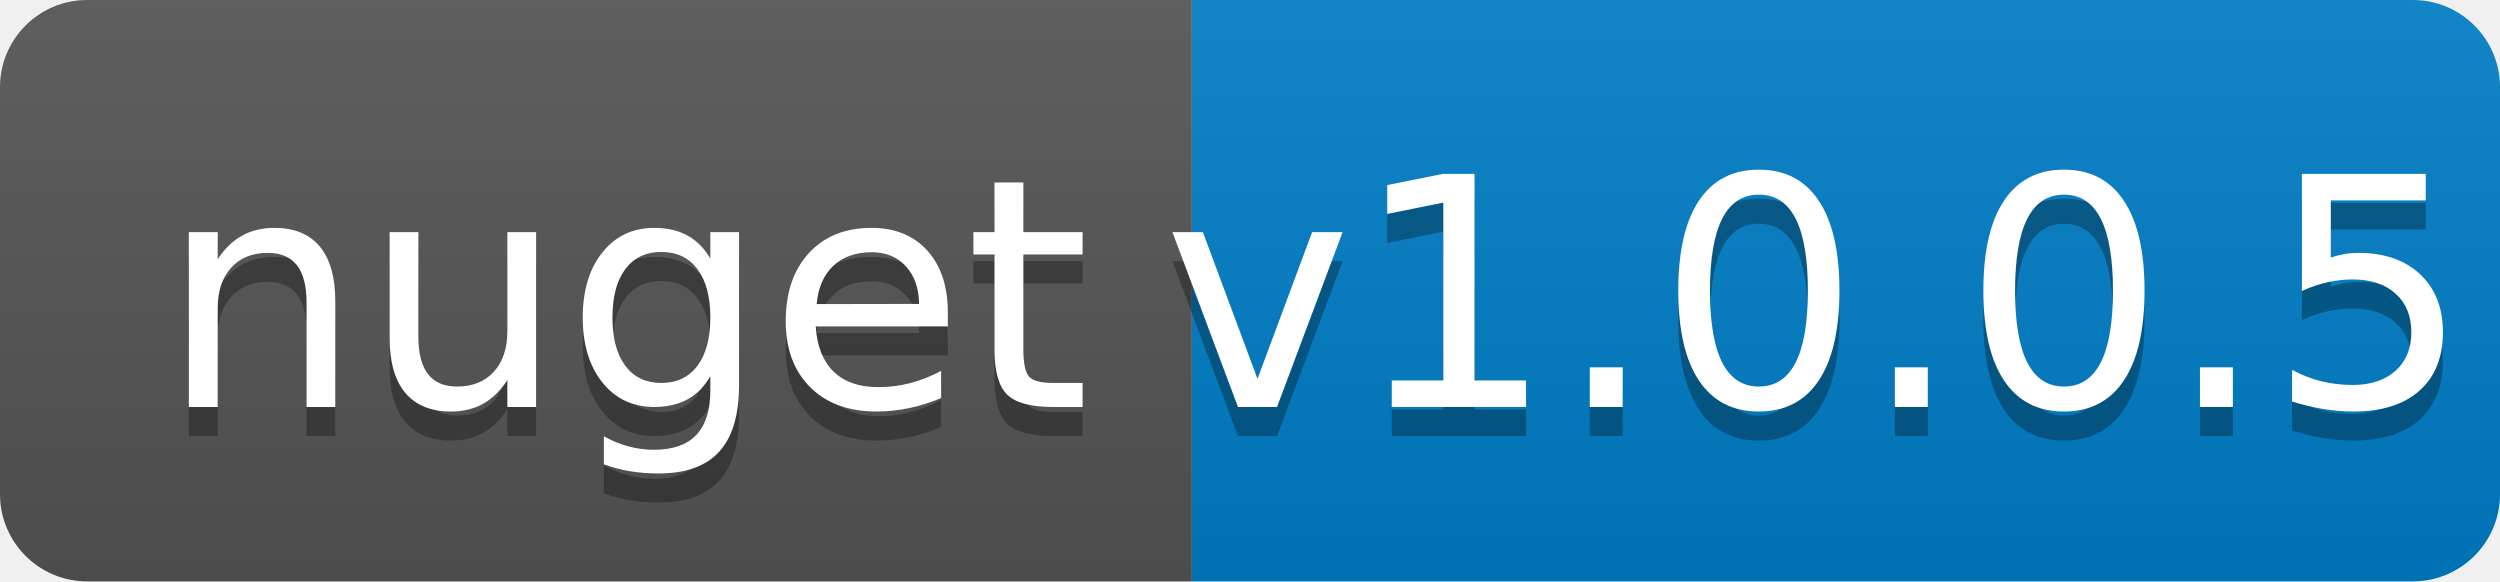
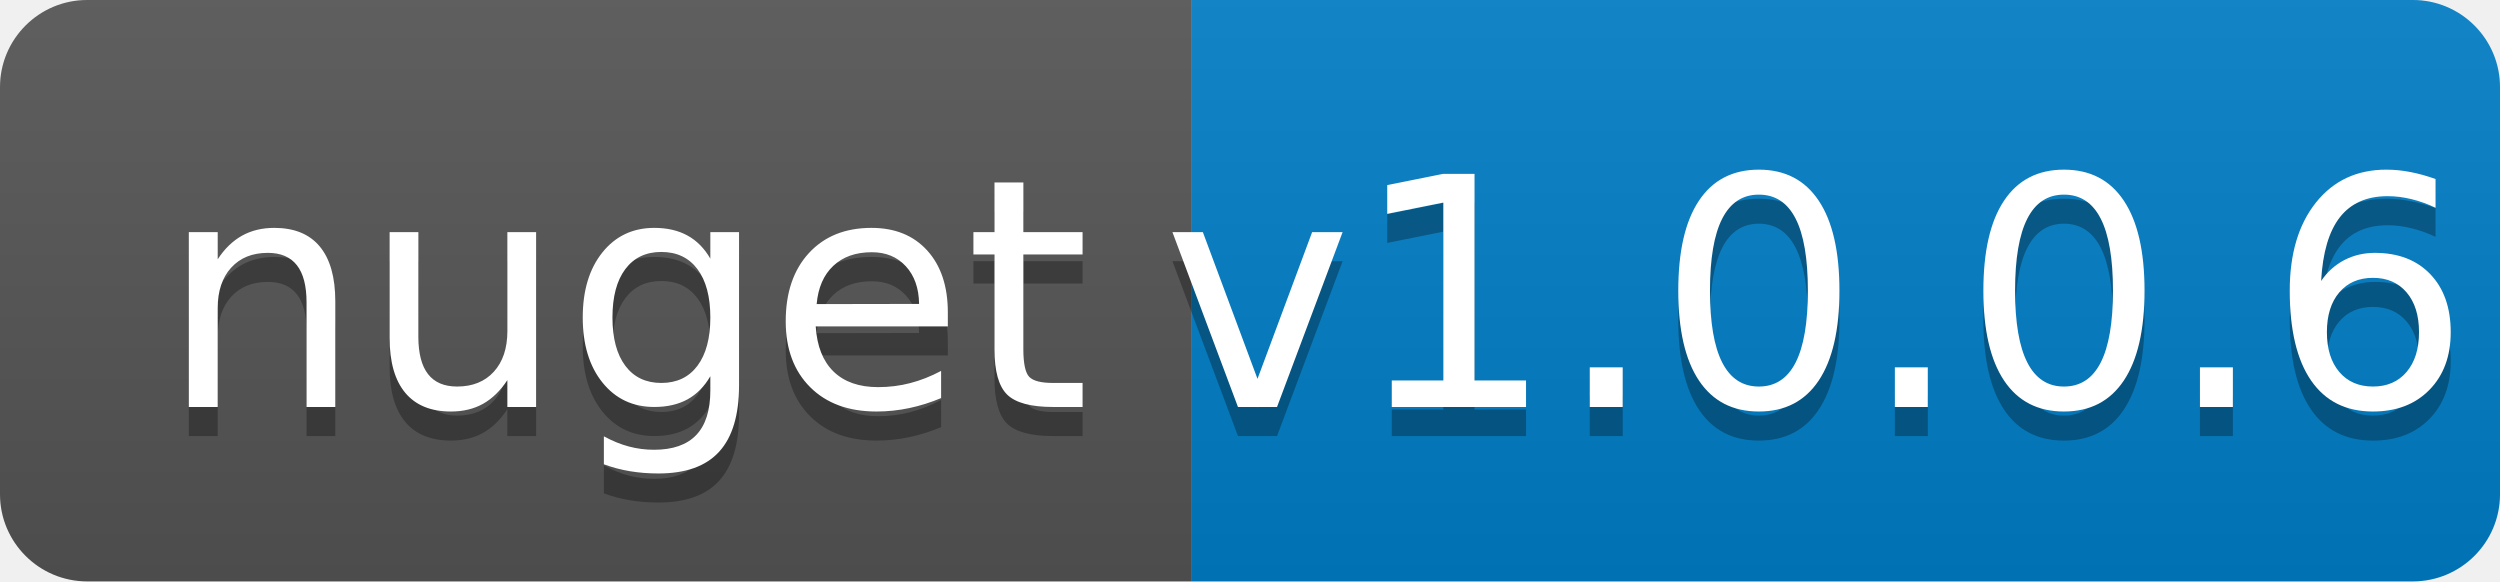
<svg xmlns="http://www.w3.org/2000/svg" width="86" height="20">
  <linearGradient id="b" x2="0" y2="100%">
    <stop offset="0" stop-color="#bbb" stop-opacity=".1" />
    <stop offset="1" stop-opacity=".1" />
  </linearGradient>
  <clipPath id="a">
    <rect width="86" height="20" rx="3" fill="#fff" />
  </clipPath>
  <g clip-path="url(#a)">
    <path fill="#555" d="M0 0h41v20H0z" />
    <path fill="#007ec6" d="M41 0h45v20H41z" />
    <path fill="url(#b)" d="M0 0h86v20H0z" />
  </g>
  <g fill="#fff" text-anchor="middle" font-family="DejaVu Sans,Verdana,Geneva,sans-serif" font-size="110">
    <text x="215" y="150" fill="#010101" fill-opacity=".3" transform="scale(.1)" textLength="310">nuget</text>
    <text x="215" y="140" transform="scale(.1)" textLength="310">nuget</text>
-     <text x="625" y="150" fill="#010101" fill-opacity=".3" transform="scale(.1)" textLength="350">v1.0.0.5</text>
-     <text x="625" y="140" transform="scale(.1)" textLength="350">v1.0.0.5</text>
+     <text x="625" y="150" fill="#010101" fill-opacity=".3" transform="scale(.1)" textLength="350">v1.0.0.6</text>
+     <text x="625" y="140" transform="scale(.1)" textLength="350">v1.0.0.6</text>
  </g>
</svg>
